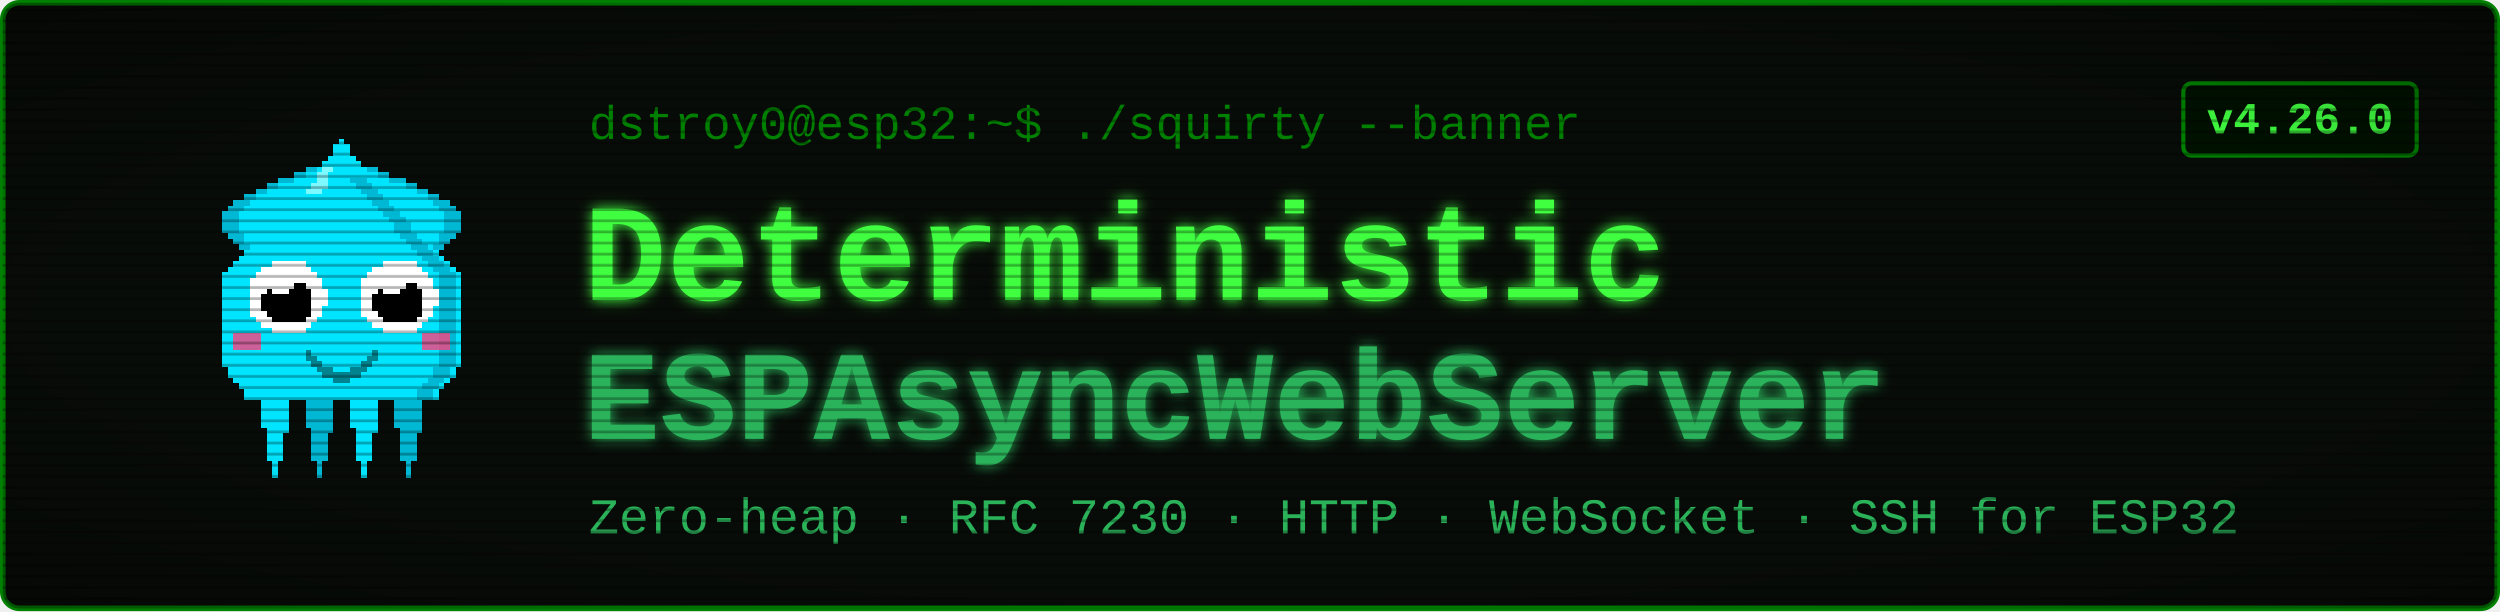
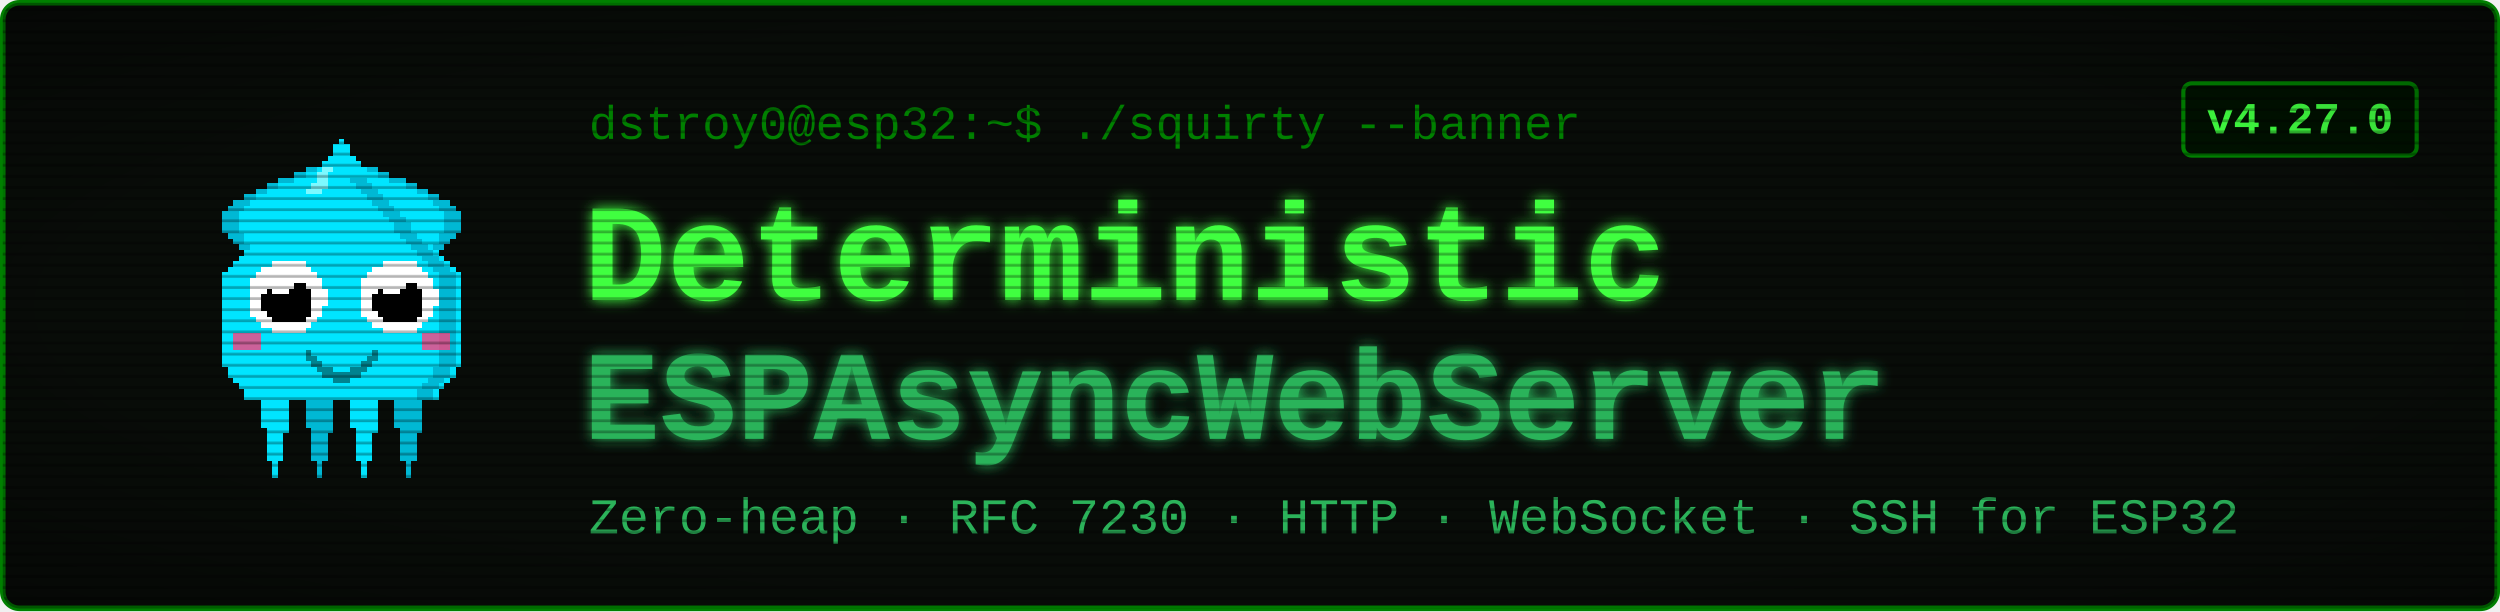
<svg xmlns="http://www.w3.org/2000/svg" viewBox="0 0 900 220" width="900" height="220" font-family="'Courier New', ui-monospace, monospace">
  <defs>
    <filter id="glow" x="-40%" y="-40%" width="180%" height="180%">
      <feGaussianBlur stdDeviation="2.4" result="b" />
      <feMerge>
        <feMergeNode in="b" />
        <feMergeNode in="SourceGraphic" />
      </feMerge>
    </filter>
    <pattern id="scan" width="4" height="4" patternUnits="userSpaceOnUse">
      <rect width="4" height="1" y="3" fill="#000000" opacity="0.28" />
    </pattern>
    <radialGradient id="vig" cx="50%" cy="50%" r="78%">
      <stop offset="58%" stop-color="#000000" stop-opacity="0" />
      <stop offset="100%" stop-color="#000000" stop-opacity="0.45" />
    </radialGradient>
  </defs>
  <rect x="1" y="1" width="898" height="218" rx="6" fill="#080c08" stroke="#008000" stroke-width="2" />
  <g transform="translate(58,46) scale(2)" shape-rendering="crispEdges">
    <rect x="29" y="6" width="1" height="1" fill="#00e5ff" />
    <rect x="26" y="7" width="3" height="1" fill="#00e5ff" />
    <rect x="24" y="8" width="4" height="1" fill="#00e5ff" />
    <rect x="21" y="9" width="7" height="1" fill="#00e5ff" />
    <rect x="19" y="10" width="8" height="1" fill="#00e5ff" />
    <rect x="17" y="11" width="9" height="1" fill="#00e5ff" />
    <rect x="15" y="12" width="10" height="1" fill="#00e5ff" />
    <rect x="13" y="13" width="11" height="1" fill="#00e5ff" />
    <rect x="12" y="14" width="11" height="1" fill="#00e5ff" />
    <rect x="11" y="15" width="11" height="1" fill="#00e5ff" />
    <rect x="11" y="16" width="10" height="1" fill="#00e5ff" />
    <rect x="11" y="17" width="9" height="1" fill="#00e5ff" />
    <rect x="11" y="18" width="9" height="1" fill="#00e5ff" />
    <rect x="12" y="19" width="7" height="1" fill="#00e5ff" />
    <rect x="13" y="20" width="5" height="1" fill="#00e5ff" />
    <rect x="14" y="21" width="3" height="1" fill="#00e5ff" />
    <rect x="15" y="22" width="1" height="1" fill="#00e5ff" />
    <rect x="29" y="6" width="3" height="1" fill="#00b8d4" />
    <rect x="26" y="7" width="3" height="1" fill="#00b8d4" />
    <rect x="24" y="8" width="2" height="1" fill="#00b8d4" />
    <rect x="21" y="9" width="3" height="1" fill="#00b8d4" />
    <rect x="19" y="10" width="2" height="1" fill="#00b8d4" />
    <rect x="17" y="11" width="2" height="1" fill="#00b8d4" />
    <rect x="15" y="12" width="2" height="1" fill="#00b8d4" />
    <rect x="13" y="13" width="3" height="1" fill="#00b8d4" />
    <rect x="12" y="14" width="3" height="1" fill="#00b8d4" />
    <rect x="11" y="15" width="3" height="1" fill="#00b8d4" />
    <rect x="11" y="16" width="3" height="1" fill="#00b8d4" />
    <rect x="11" y="17" width="3" height="1" fill="#00b8d4" />
    <rect x="11" y="18" width="3" height="1" fill="#00b8d4" />
    <rect x="12" y="19" width="3" height="1" fill="#00b8d4" />
    <rect x="13" y="20" width="2" height="1" fill="#00b8d4" />
    <rect x="14" y="21" width="2" height="1" fill="#00b8d4" />
    <rect x="15" y="22" width="2" height="1" fill="#00b8d4" />
    <rect x="35" y="6" width="1" height="1" fill="#00e5ff" />
    <rect x="36" y="7" width="3" height="1" fill="#00e5ff" />
    <rect x="37" y="8" width="4" height="1" fill="#00e5ff" />
    <rect x="37" y="9" width="7" height="1" fill="#00e5ff" />
    <rect x="38" y="10" width="8" height="1" fill="#00e5ff" />
    <rect x="39" y="11" width="9" height="1" fill="#00e5ff" />
    <rect x="40" y="12" width="10" height="1" fill="#00e5ff" />
    <rect x="41" y="13" width="11" height="1" fill="#00e5ff" />
    <rect x="42" y="14" width="11" height="1" fill="#00e5ff" />
    <rect x="43" y="15" width="11" height="1" fill="#00e5ff" />
    <rect x="44" y="16" width="10" height="1" fill="#00e5ff" />
    <rect x="45" y="17" width="9" height="1" fill="#00e5ff" />
    <rect x="45" y="18" width="9" height="1" fill="#00e5ff" />
    <rect x="46" y="19" width="7" height="1" fill="#00e5ff" />
    <rect x="47" y="20" width="5" height="1" fill="#00e5ff" />
    <rect x="48" y="21" width="3" height="1" fill="#00e5ff" />
    <rect x="49" y="22" width="1" height="1" fill="#00e5ff" />
    <rect x="33" y="6" width="3" height="1" fill="#00b8d4" />
    <rect x="36" y="7" width="3" height="1" fill="#00b8d4" />
    <rect x="39" y="8" width="2" height="1" fill="#00b8d4" />
    <rect x="41" y="9" width="3" height="1" fill="#00b8d4" />
    <rect x="44" y="10" width="2" height="1" fill="#00b8d4" />
    <rect x="46" y="11" width="2" height="1" fill="#00b8d4" />
    <rect x="48" y="12" width="2" height="1" fill="#00b8d4" />
    <rect x="49" y="13" width="3" height="1" fill="#00b8d4" />
    <rect x="50" y="14" width="3" height="1" fill="#00b8d4" />
    <rect x="51" y="15" width="3" height="1" fill="#00b8d4" />
    <rect x="51" y="16" width="3" height="1" fill="#00b8d4" />
    <rect x="51" y="17" width="3" height="1" fill="#00b8d4" />
    <rect x="51" y="18" width="3" height="1" fill="#00b8d4" />
    <rect x="50" y="19" width="3" height="1" fill="#00b8d4" />
    <rect x="50" y="20" width="2" height="1" fill="#00b8d4" />
    <rect x="49" y="21" width="2" height="1" fill="#00b8d4" />
    <rect x="48" y="22" width="2" height="1" fill="#00b8d4" />
    <rect x="17" y="46" width="7" height="1" fill="#00e5ff" />
    <rect x="17" y="47" width="7" height="1" fill="#00e5ff" />
    <rect x="17" y="48" width="7" height="1" fill="#00e5ff" />
    <rect x="18" y="49" width="5" height="1" fill="#00e5ff" />
    <rect x="18" y="50" width="5" height="1" fill="#00e5ff" />
    <rect x="18" y="51" width="5" height="1" fill="#00e5ff" />
    <rect x="18" y="52" width="5" height="1" fill="#00e5ff" />
    <rect x="18" y="53" width="5" height="1" fill="#00e5ff" />
    <rect x="19" y="54" width="4" height="1" fill="#00e5ff" />
    <rect x="19" y="55" width="3" height="1" fill="#00e5ff" />
    <rect x="19" y="56" width="3" height="1" fill="#00e5ff" />
    <rect x="19" y="57" width="3" height="1" fill="#00e5ff" />
    <rect x="19" y="58" width="3" height="1" fill="#00e5ff" />
    <rect x="19" y="59" width="3" height="1" fill="#00e5ff" />
    <rect x="20" y="60" width="1" height="1" fill="#00e5ff" />
    <rect x="20" y="61" width="1" height="1" fill="#00e5ff" />
    <rect x="20" y="62" width="1" height="1" fill="#00e5ff" />
    <rect x="25" y="46" width="7" height="1" fill="#00b8d4" />
    <rect x="25" y="47" width="7" height="1" fill="#00b8d4" />
    <rect x="25" y="48" width="7" height="1" fill="#00b8d4" />
    <rect x="26" y="49" width="5" height="1" fill="#00b8d4" />
    <rect x="26" y="50" width="5" height="1" fill="#00b8d4" />
    <rect x="26" y="51" width="5" height="1" fill="#00b8d4" />
    <rect x="26" y="52" width="5" height="1" fill="#00b8d4" />
    <rect x="26" y="53" width="5" height="1" fill="#00b8d4" />
    <rect x="27" y="54" width="4" height="1" fill="#00b8d4" />
    <rect x="27" y="55" width="3" height="1" fill="#00b8d4" />
    <rect x="27" y="56" width="3" height="1" fill="#00b8d4" />
    <rect x="27" y="57" width="3" height="1" fill="#00b8d4" />
    <rect x="27" y="58" width="3" height="1" fill="#00b8d4" />
    <rect x="27" y="59" width="3" height="1" fill="#00b8d4" />
    <rect x="28" y="60" width="1" height="1" fill="#00b8d4" />
    <rect x="28" y="61" width="1" height="1" fill="#00b8d4" />
    <rect x="28" y="62" width="1" height="1" fill="#00b8d4" />
    <rect x="33" y="46" width="7" height="1" fill="#00e5ff" />
    <rect x="33" y="47" width="7" height="1" fill="#00e5ff" />
    <rect x="33" y="48" width="7" height="1" fill="#00e5ff" />
    <rect x="34" y="49" width="5" height="1" fill="#00e5ff" />
    <rect x="34" y="50" width="5" height="1" fill="#00e5ff" />
    <rect x="34" y="51" width="5" height="1" fill="#00e5ff" />
    <rect x="34" y="52" width="5" height="1" fill="#00e5ff" />
    <rect x="34" y="53" width="5" height="1" fill="#00e5ff" />
    <rect x="35" y="54" width="4" height="1" fill="#00e5ff" />
    <rect x="35" y="55" width="3" height="1" fill="#00e5ff" />
    <rect x="35" y="56" width="3" height="1" fill="#00e5ff" />
    <rect x="35" y="57" width="3" height="1" fill="#00e5ff" />
    <rect x="35" y="58" width="3" height="1" fill="#00e5ff" />
    <rect x="35" y="59" width="3" height="1" fill="#00e5ff" />
    <rect x="36" y="60" width="1" height="1" fill="#00e5ff" />
    <rect x="36" y="61" width="1" height="1" fill="#00e5ff" />
    <rect x="36" y="62" width="1" height="1" fill="#00e5ff" />
    <rect x="41" y="46" width="7" height="1" fill="#00b8d4" />
    <rect x="41" y="47" width="7" height="1" fill="#00b8d4" />
    <rect x="41" y="48" width="7" height="1" fill="#00b8d4" />
    <rect x="42" y="49" width="5" height="1" fill="#00b8d4" />
    <rect x="42" y="50" width="5" height="1" fill="#00b8d4" />
    <rect x="42" y="51" width="5" height="1" fill="#00b8d4" />
    <rect x="42" y="52" width="5" height="1" fill="#00b8d4" />
    <rect x="42" y="53" width="5" height="1" fill="#00b8d4" />
    <rect x="43" y="54" width="4" height="1" fill="#00b8d4" />
    <rect x="43" y="55" width="3" height="1" fill="#00b8d4" />
    <rect x="43" y="56" width="3" height="1" fill="#00b8d4" />
    <rect x="43" y="57" width="3" height="1" fill="#00b8d4" />
    <rect x="43" y="58" width="3" height="1" fill="#00b8d4" />
    <rect x="43" y="59" width="3" height="1" fill="#00b8d4" />
    <rect x="44" y="60" width="1" height="1" fill="#00b8d4" />
    <rect x="44" y="61" width="1" height="1" fill="#00b8d4" />
    <rect x="44" y="62" width="1" height="1" fill="#00b8d4" />
    <rect x="32" y="2" width="1" height="1" fill="#00e5ff" />
    <rect x="31" y="3" width="3" height="1" fill="#00e5ff" />
    <rect x="31" y="4" width="3" height="1" fill="#00e5ff" />
    <rect x="30" y="5" width="5" height="1" fill="#00e5ff" />
    <rect x="29" y="6" width="7" height="1" fill="#00e5ff" />
    <rect x="28" y="7" width="9" height="1" fill="#00e5ff" />
    <rect x="27" y="8" width="11" height="1" fill="#00e5ff" />
    <rect x="27" y="9" width="11" height="1" fill="#00e5ff" />
    <rect x="26" y="10" width="13" height="1" fill="#00e5ff" />
    <rect x="25" y="11" width="15" height="1" fill="#00e5ff" />
    <rect x="24" y="12" width="17" height="1" fill="#00e5ff" />
    <rect x="23" y="13" width="19" height="1" fill="#00e5ff" />
    <rect x="22" y="14" width="21" height="1" fill="#00e5ff" />
    <rect x="21" y="15" width="23" height="1" fill="#00e5ff" />
    <rect x="20" y="16" width="25" height="1" fill="#00e5ff" />
    <rect x="19" y="17" width="27" height="1" fill="#00e5ff" />
    <rect x="19" y="18" width="27" height="1" fill="#00e5ff" />
    <rect x="18" y="19" width="29" height="1" fill="#00e5ff" />
    <rect x="17" y="20" width="31" height="1" fill="#00e5ff" />
    <rect x="16" y="21" width="33" height="1" fill="#00e5ff" />
    <rect x="15" y="22" width="35" height="1" fill="#00e5ff" />
    <rect x="14" y="23" width="37" height="1" fill="#00e5ff" />
    <rect x="13" y="24" width="39" height="1" fill="#00e5ff" />
    <rect x="12" y="25" width="41" height="1" fill="#00e5ff" />
    <rect x="11" y="26" width="43" height="1" fill="#00e5ff" />
    <rect x="11" y="27" width="43" height="1" fill="#00e5ff" />
    <rect x="11" y="28" width="43" height="1" fill="#00e5ff" />
    <rect x="11" y="29" width="43" height="1" fill="#00e5ff" />
    <rect x="11" y="30" width="43" height="1" fill="#00e5ff" />
    <rect x="11" y="31" width="43" height="1" fill="#00e5ff" />
    <rect x="11" y="32" width="43" height="1" fill="#00e5ff" />
    <rect x="11" y="33" width="43" height="1" fill="#00e5ff" />
    <rect x="11" y="34" width="43" height="1" fill="#00e5ff" />
    <rect x="11" y="35" width="43" height="1" fill="#00e5ff" />
    <rect x="11" y="36" width="43" height="1" fill="#00e5ff" />
    <rect x="11" y="37" width="43" height="1" fill="#00e5ff" />
    <rect x="11" y="38" width="43" height="1" fill="#00e5ff" />
    <rect x="11" y="39" width="43" height="1" fill="#00e5ff" />
    <rect x="11" y="40" width="43" height="1" fill="#00e5ff" />
    <rect x="11" y="41" width="43" height="1" fill="#00e5ff" />
    <rect x="11" y="42" width="43" height="1" fill="#00e5ff" />
    <rect x="12" y="43" width="41" height="1" fill="#00e5ff" />
    <rect x="12" y="44" width="41" height="1" fill="#00e5ff" />
    <rect x="13" y="45" width="39" height="1" fill="#00e5ff" />
    <rect x="14" y="46" width="37" height="1" fill="#00e5ff" />
    <rect x="15" y="47" width="35" height="1" fill="#00e5ff" />
    <rect x="15" y="48" width="35" height="1" fill="#00e5ff" />
    <rect x="34" y="9" width="3" height="1" fill="#00b8d4" />
    <rect x="35" y="10" width="3" height="1" fill="#00b8d4" />
    <rect x="36" y="11" width="3" height="1" fill="#00b8d4" />
    <rect x="37" y="12" width="3" height="1" fill="#00b8d4" />
    <rect x="38" y="13" width="3" height="1" fill="#00b8d4" />
    <rect x="39" y="14" width="3" height="1" fill="#00b8d4" />
    <rect x="40" y="15" width="3" height="1" fill="#00b8d4" />
    <rect x="41" y="16" width="3" height="1" fill="#00b8d4" />
    <rect x="42" y="17" width="3" height="1" fill="#00b8d4" />
    <rect x="42" y="18" width="3" height="1" fill="#00b8d4" />
    <rect x="43" y="19" width="3" height="1" fill="#00b8d4" />
    <rect x="44" y="20" width="3" height="1" fill="#00b8d4" />
    <rect x="45" y="21" width="3" height="1" fill="#00b8d4" />
    <rect x="46" y="22" width="3" height="1" fill="#00b8d4" />
    <rect x="47" y="23" width="3" height="1" fill="#00b8d4" />
    <rect x="48" y="24" width="3" height="1" fill="#00b8d4" />
    <rect x="49" y="25" width="3" height="1" fill="#00b8d4" />
    <rect x="50" y="26" width="3" height="1" fill="#00b8d4" />
    <rect x="50" y="27" width="3" height="1" fill="#00b8d4" />
    <rect x="50" y="28" width="3" height="1" fill="#00b8d4" />
    <rect x="50" y="29" width="3" height="1" fill="#00b8d4" />
    <rect x="50" y="30" width="3" height="1" fill="#00b8d4" />
    <rect x="50" y="31" width="3" height="1" fill="#00b8d4" />
    <rect x="50" y="32" width="3" height="1" fill="#00b8d4" />
    <rect x="50" y="33" width="3" height="1" fill="#00b8d4" />
    <rect x="50" y="34" width="3" height="1" fill="#00b8d4" />
    <rect x="50" y="35" width="3" height="1" fill="#00b8d4" />
    <rect x="50" y="36" width="3" height="1" fill="#00b8d4" />
    <rect x="50" y="37" width="3" height="1" fill="#00b8d4" />
    <rect x="50" y="38" width="3" height="1" fill="#00b8d4" />
    <rect x="50" y="39" width="3" height="1" fill="#00b8d4" />
    <rect x="50" y="40" width="3" height="1" fill="#00b8d4" />
    <rect x="50" y="41" width="3" height="1" fill="#00b8d4" />
    <rect x="50" y="42" width="3" height="1" fill="#00b8d4" />
    <rect x="49" y="43" width="3" height="1" fill="#00b8d4" />
    <rect x="49" y="44" width="3" height="1" fill="#00b8d4" />
    <rect x="48" y="45" width="3" height="1" fill="#00b8d4" />
    <rect x="47" y="46" width="3" height="1" fill="#00b8d4" />
    <rect x="46" y="47" width="3" height="1" fill="#00b8d4" />
    <rect x="46" y="48" width="3" height="1" fill="#00b8d4" />
    <rect x="29" y="7" width="2" height="1" fill="#7df9ff" />
    <rect x="28" y="8" width="2" height="1" fill="#7df9ff" />
    <rect x="28" y="9" width="2" height="1" fill="#7df9ff" />
    <rect x="27" y="10" width="3" height="1" fill="#7df9ff" />
    <rect x="26" y="11" width="3" height="1" fill="#7df9ff" />
    <rect x="13" y="37" width="5" height="3" fill="#ff4081" opacity="0.8" />
    <rect x="47" y="37" width="5" height="3" fill="#ff4081" opacity="0.8" />
    <rect x="20" y="24" width="6" height="1" fill="#ffffff" />
    <rect x="18" y="25" width="9" height="1" fill="#ffffff" />
    <rect x="17" y="26" width="11" height="1" fill="#ffffff" />
    <rect x="16" y="27" width="13" height="1" fill="#ffffff" />
    <rect x="16" y="28" width="13" height="1" fill="#ffffff" />
    <rect x="16" y="29" width="14" height="1" fill="#ffffff" />
    <rect x="16" y="30" width="14" height="1" fill="#ffffff" />
    <rect x="16" y="31" width="14" height="1" fill="#ffffff" />
    <rect x="16" y="32" width="13" height="1" fill="#ffffff" />
    <rect x="16" y="33" width="13" height="1" fill="#ffffff" />
    <rect x="17" y="34" width="11" height="1" fill="#ffffff" />
    <rect x="18" y="35" width="9" height="1" fill="#ffffff" />
    <rect x="20" y="36" width="6" height="1" fill="#ffffff" />
    <rect x="20" y="28" width="6" height="1" fill="#000000" />
    <rect x="19" y="29" width="8" height="1" fill="#000000" />
    <rect x="18" y="30" width="9" height="1" fill="#000000" />
    <rect x="18" y="31" width="9" height="1" fill="#000000" />
    <rect x="18" y="32" width="9" height="1" fill="#000000" />
    <rect x="19" y="33" width="8" height="1" fill="#000000" />
    <rect x="20" y="34" width="6" height="1" fill="#000000" />
    <rect x="20" y="27" width="3" height="1" fill="#ffffff" />
    <rect x="20" y="28" width="4" height="1" fill="#ffffff" />
    <rect x="20" y="29" width="3" height="1" fill="#ffffff" />
    <rect x="40" y="24" width="6" height="1" fill="#ffffff" />
    <rect x="38" y="25" width="9" height="1" fill="#ffffff" />
    <rect x="37" y="26" width="11" height="1" fill="#ffffff" />
    <rect x="36" y="27" width="13" height="1" fill="#ffffff" />
    <rect x="36" y="28" width="13" height="1" fill="#ffffff" />
    <rect x="36" y="29" width="14" height="1" fill="#ffffff" />
    <rect x="36" y="30" width="14" height="1" fill="#ffffff" />
    <rect x="36" y="31" width="14" height="1" fill="#ffffff" />
    <rect x="36" y="32" width="13" height="1" fill="#ffffff" />
    <rect x="36" y="33" width="13" height="1" fill="#ffffff" />
    <rect x="37" y="34" width="11" height="1" fill="#ffffff" />
    <rect x="38" y="35" width="9" height="1" fill="#ffffff" />
    <rect x="40" y="36" width="6" height="1" fill="#ffffff" />
    <rect x="40" y="28" width="6" height="1" fill="#000000" />
    <rect x="39" y="29" width="8" height="1" fill="#000000" />
    <rect x="38" y="30" width="9" height="1" fill="#000000" />
    <rect x="38" y="31" width="9" height="1" fill="#000000" />
    <rect x="38" y="32" width="9" height="1" fill="#000000" />
    <rect x="39" y="33" width="8" height="1" fill="#000000" />
    <rect x="40" y="34" width="6" height="1" fill="#000000" />
    <rect x="40" y="27" width="3" height="1" fill="#ffffff" />
    <rect x="40" y="28" width="4" height="1" fill="#ffffff" />
    <rect x="40" y="29" width="3" height="1" fill="#ffffff" />
    <rect x="26" y="40" width="1" height="2" fill="#00838f" />
    <rect x="27" y="41" width="1" height="2" fill="#00838f" />
    <rect x="28" y="42" width="1" height="2" fill="#00838f" />
    <rect x="29" y="43" width="1" height="2" fill="#00838f" />
    <rect x="30" y="43" width="1" height="2" fill="#00838f" />
    <rect x="31" y="44" width="1" height="2" fill="#00838f" />
    <rect x="32" y="44" width="1" height="2" fill="#00838f" />
    <rect x="33" y="44" width="1" height="2" fill="#00838f" />
    <rect x="34" y="43" width="1" height="2" fill="#00838f" />
    <rect x="35" y="43" width="1" height="2" fill="#00838f" />
    <rect x="36" y="42" width="1" height="2" fill="#00838f" />
    <rect x="37" y="41" width="1" height="2" fill="#00838f" />
    <rect x="38" y="40" width="1" height="2" fill="#00838f" />
  </g>
  <text x="212" y="50" font-size="17" fill="#008000">dstroy0@esp32:~$ ./squirty --banner</text>
  <text x="210" y="108" font-size="50" font-weight="700" fill="#40ff40" filter="url(#glow)">Deterministic</text>
  <text x="210" y="158" font-size="46" font-weight="700" fill="#2bb35a" filter="url(#glow)">ESPAsyncWebServer</text>
  <text x="212" y="192" font-size="18" fill="#2bb35a">Zero-heap · RFC 7230 · HTTP · WebSocket · SSH for ESP32</text>
  <rect x="786" y="30" width="84" height="26" rx="3" fill="#001100" stroke="#008000" stroke-width="1.5" />
-   <text x="828" y="48" font-size="16" font-weight="700" fill="#40ff40" text-anchor="middle">v4.26.0</text>
+   <text x="828" y="48" font-size="16" font-weight="700" fill="#40ff40" text-anchor="middle">v4.27.0</text>
  <rect x="1" y="1" width="898" height="218" rx="6" fill="url(#scan)" />
  <rect x="1" y="1" width="898" height="218" rx="6" fill="url(#vig)" />
</svg>
